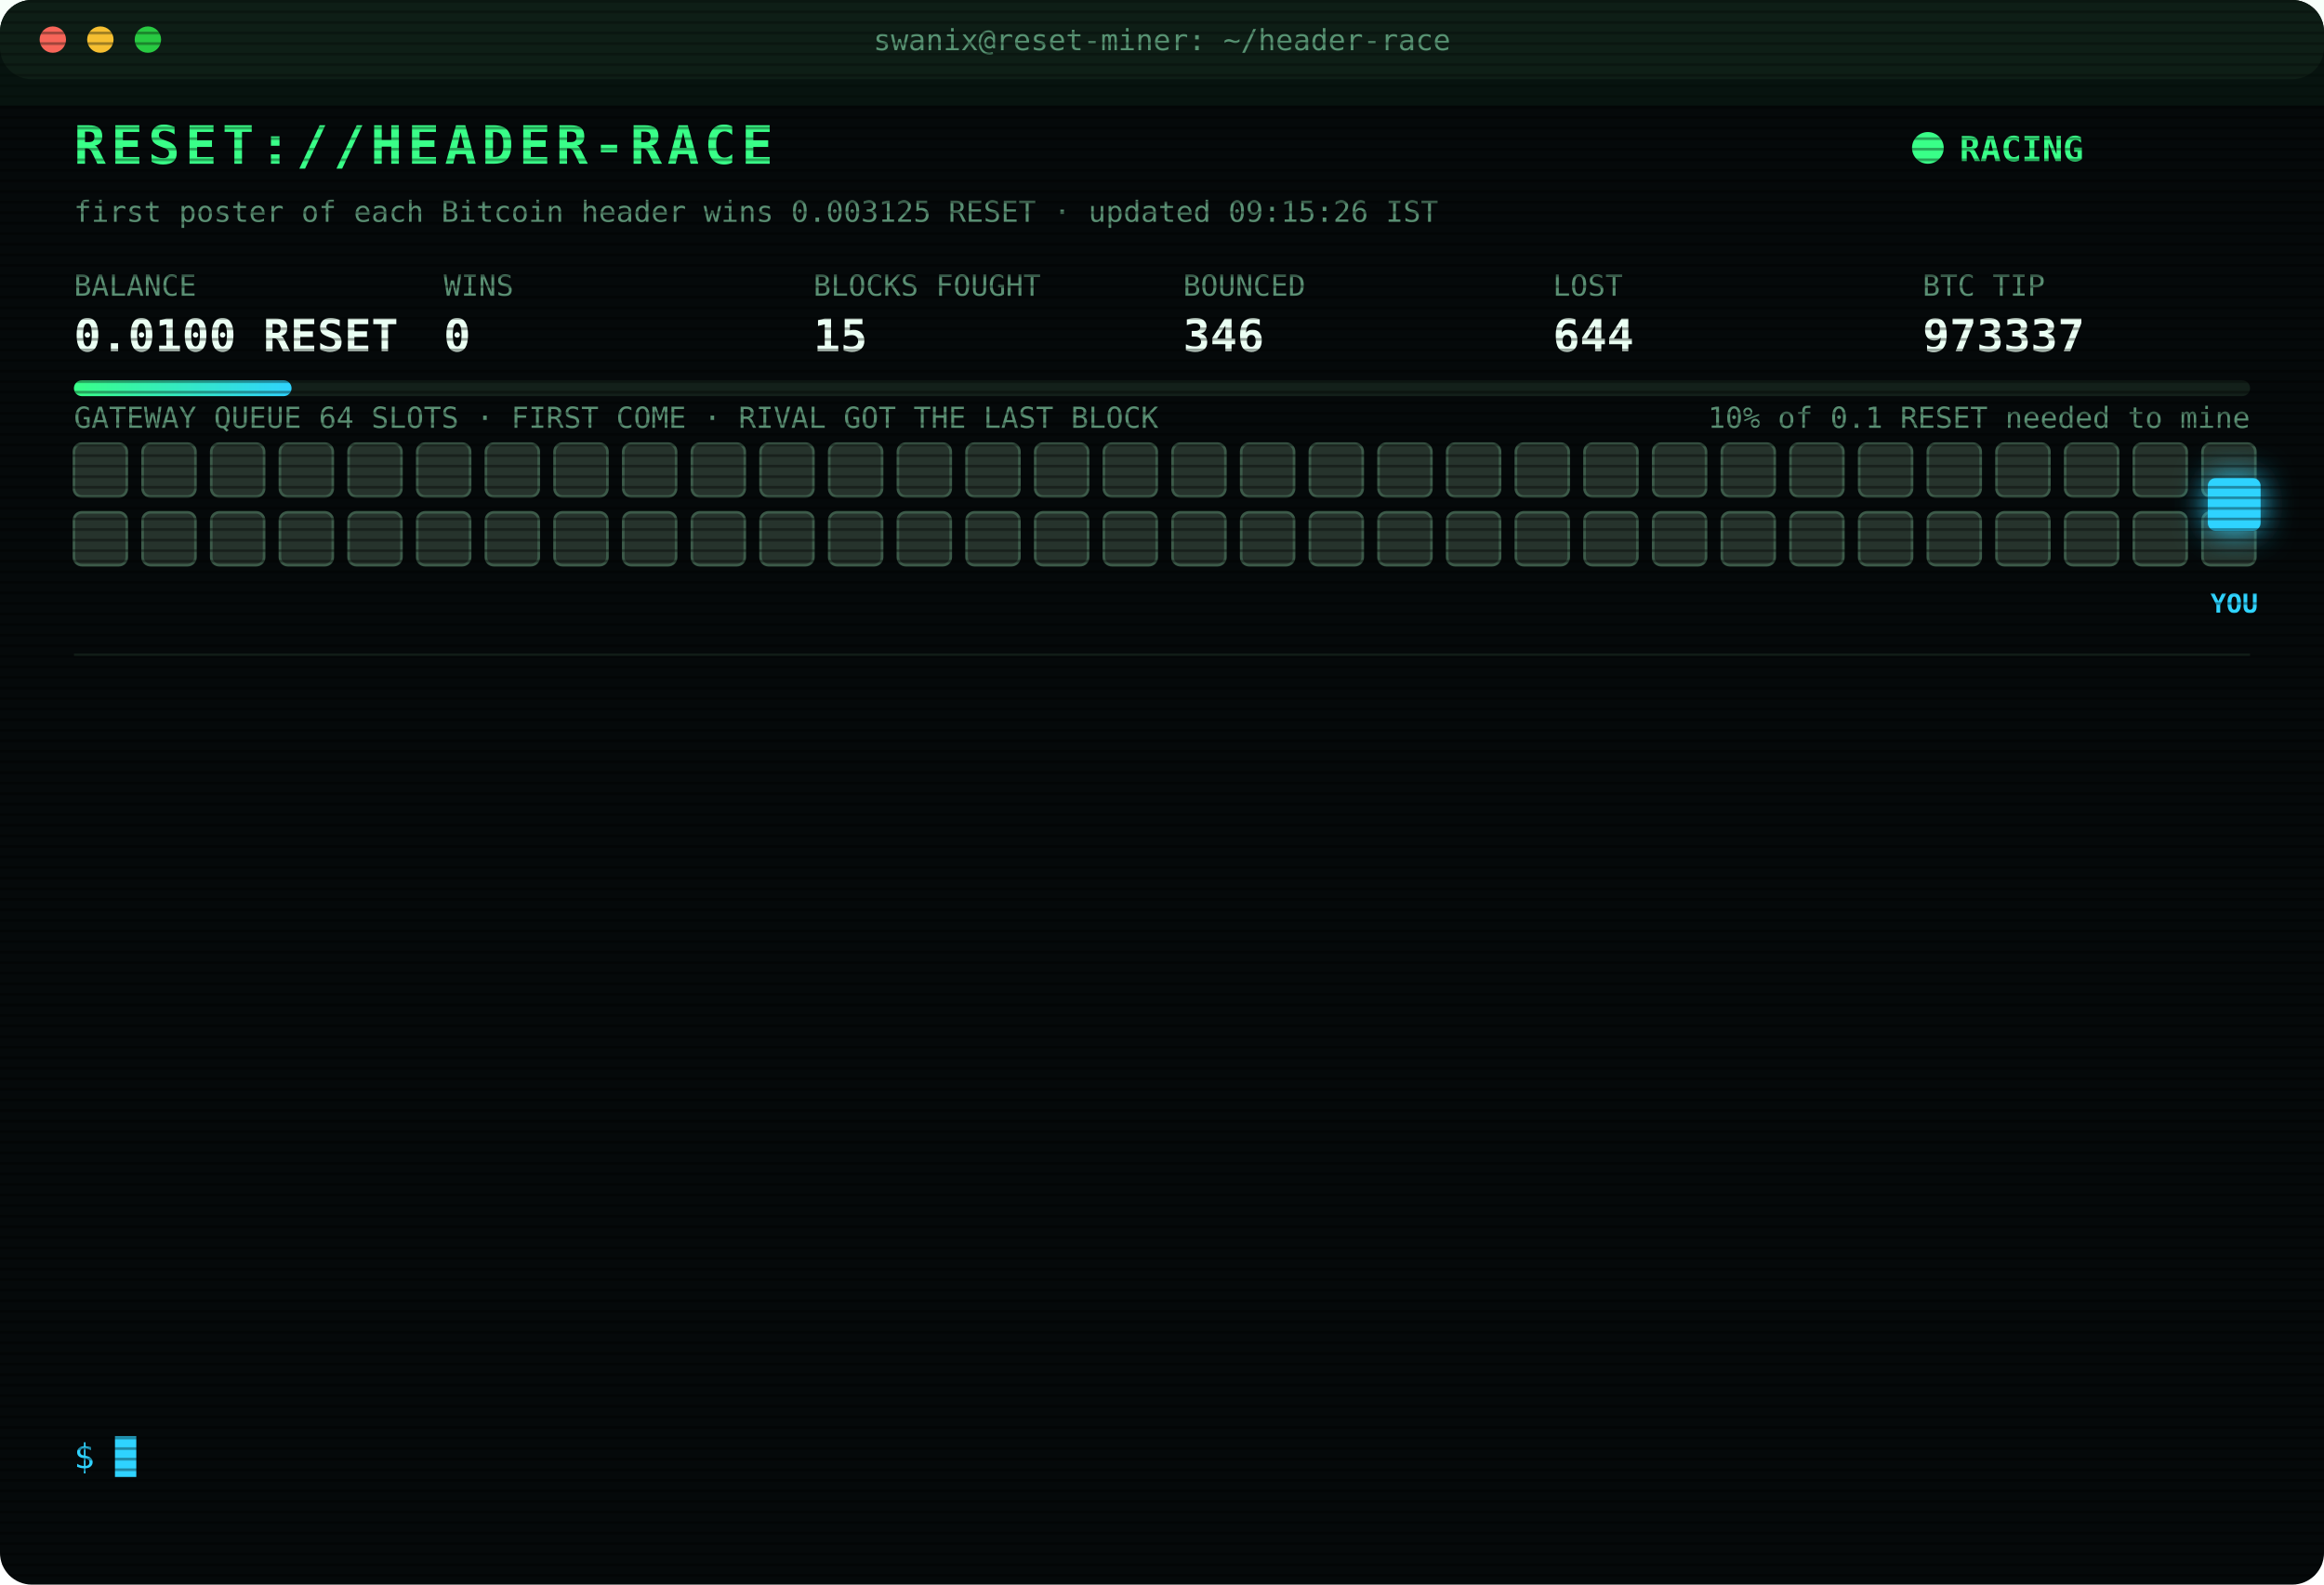
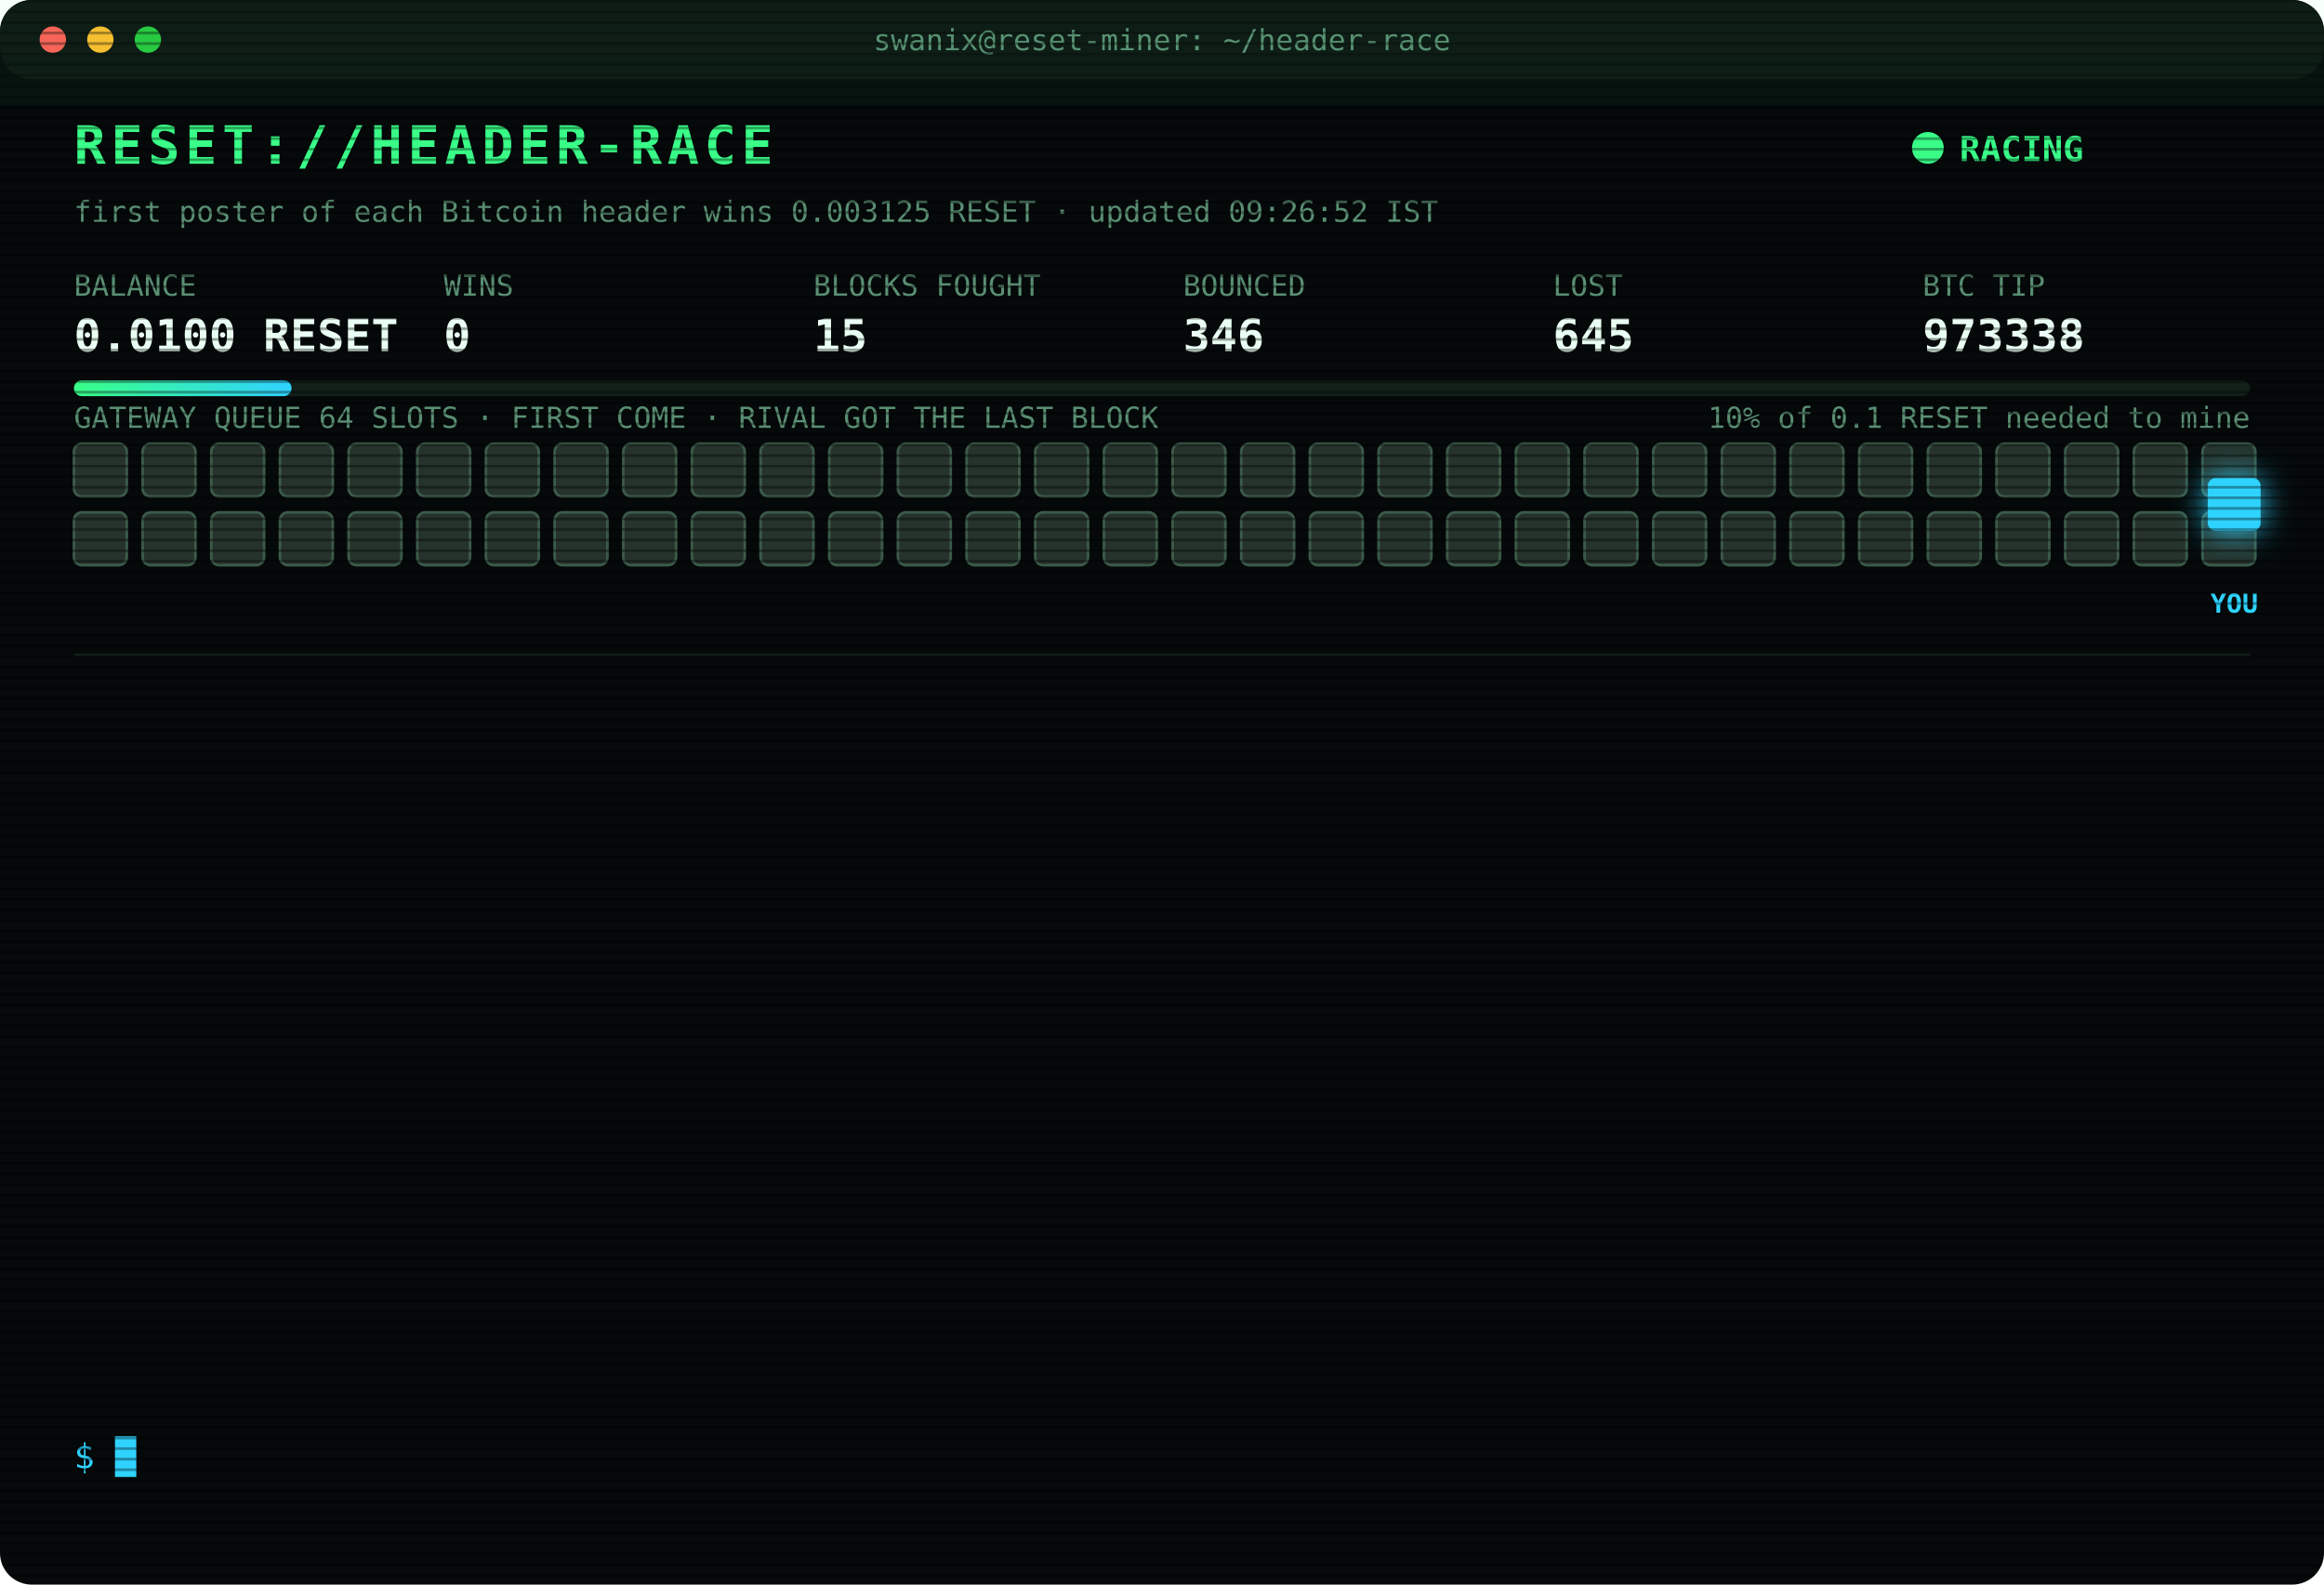
<svg xmlns="http://www.w3.org/2000/svg" width="880" height="600" viewBox="0 0 880 600" font-family="ui-monospace,SFMono-Regular,Menlo,Consolas,monospace">
  <style>
text{font-size:13px;fill:#7CFFB2}
.title{font-size:20px;font-weight:700;fill:#39FF88;letter-spacing:2px;animation:glitch 3s infinite steps(1)}
.sub{fill:#2fd3ff}.k{fill:#5a8f73;font-size:11px}.v{font-size:17px;font-weight:700;fill:#eafff3}
.ts{fill:#3f6b56}.boot{fill:#2fd3ff}.dim{fill:#5a8f73}.bad{fill:#ff4d6d}.warn{fill:#ffd23f}.mag{fill:#ff5cf0}.win{fill:#39FF88;font-weight:700}
.tag{font-size:10px;fill:#2fd3ff;font-weight:700}
.rival{fill:#26332c;stroke:#3c5a49;animation:jam 1.2s infinite alternate}
.idle{fill:#141c18;stroke:#22302a;animation:breathe 4s infinite}
.me{fill:#2fd3ff;filter:drop-shadow(0 0 6px #2fd3ff)}
.hover{animation:nudge 1.1s infinite ease-in-out}.bounce{animation:kick 1.4s infinite}
.ln{opacity:0;animation:in .4s forwards}
.cur{animation:blink 1s infinite steps(1)}
.scan{animation:scan 6s infinite linear}
.led{animation:blink 1.4s infinite}
@keyframes in{from{opacity:0;transform:translateX(-6px)}to{opacity:1;transform:none}}
@keyframes blink{50%{opacity:0}}
@keyframes jam{to{fill:#33463b}}
@keyframes breathe{50%{opacity:.4}}
@keyframes nudge{50%{transform:translateX(-10px)}}
@keyframes kick{0%,100%{transform:none}30%{transform:translateX(-14px)}55%{transform:translateX(10px) translateY(-6px)}}
@keyframes glitch{0%,92%{transform:none}93%{transform:translateX(2px);fill:#ff4d6d}95%{transform:translateX(-2px);fill:#2fd3ff}97%{transform:none}}
@keyframes scan{from{transform:translateY(-40px)}to{transform:translateY(600px)}}
</style>
  <defs>
    <pattern id="sl" width="4" height="4" patternUnits="userSpaceOnUse">
      <rect width="4" height="1" fill="#000" opacity=".35" />
    </pattern>
    <linearGradient id="bar">
      <stop offset="0" stop-color="#39FF88" />
      <stop offset="1" stop-color="#2fd3ff" />
    </linearGradient>
  </defs>
  <rect width="880" height="600" rx="12" fill="#05090a" />
  <rect width="880" height="30" rx="12" fill="#0d1512" />
  <circle cx="20" cy="15" r="5" fill="#ff5f57" />
  <circle cx="38" cy="15" r="5" fill="#febc2e" />
  <circle cx="56" cy="15" r="5" fill="#28c840" />
  <text x="440" y="19" text-anchor="middle" class="k">swanix@reset-miner: ~/header-race</text>
  <text x="28" y="62" class="title">RESET://HEADER-RACE</text>
  <circle class="led" cx="730" cy="56" r="6" fill="#39FF88" />
  <text x="742" y="61" class="win">RACING</text>
-   <text x="28" y="84" class="k">first poster of each Bitcoin header wins 0.003125 RESET · updated 09:15:26 IST</text>
+   <text x="28" y="84" class="k">first poster of each Bitcoin header wins 0.003125 RESET · updated 09:26:52 IST</text>
  <text x="28" y="112" class="k">BALANCE</text>
  <text x="28" y="133" class="v">0.0100 RESET</text>
  <text x="168" y="112" class="k">WINS</text>
  <text x="168" y="133" class="v">0</text>
  <text x="308" y="112" class="k">BLOCKS FOUGHT</text>
  <text x="308" y="133" class="v">15</text>
  <text x="448" y="112" class="k">BOUNCED</text>
  <text x="448" y="133" class="v">346</text>
  <text x="588" y="112" class="k">LOST</text>
-   <text x="588" y="133" class="v">644</text>
+   <text x="588" y="133" class="v">645</text>
  <text x="728" y="112" class="k">BTC TIP</text>
-   <text x="728" y="133" class="v">973337</text>
+   <text x="728" y="133" class="v">973338</text>
  <rect x="28" y="144" width="824" height="6" rx="3" fill="#13201a" />
  <rect x="28" y="144" width="82.4" height="6" rx="3" fill="url(#bar)" />
  <text x="852" y="162" text-anchor="end" class="k">10% of 0.1 RESET needed to mine</text>
  <text x="28" y="162" class="k">GATEWAY QUEUE 64 SLOTS · FIRST COME · RIVAL GOT THE LAST BLOCK</text>
  <rect class="rival" x="28" y="168" width="20" height="20" rx="3" style="animation-delay:0.00s" />
  <rect class="rival" x="54" y="168" width="20" height="20" rx="3" style="animation-delay:0.05s" />
  <rect class="rival" x="80" y="168" width="20" height="20" rx="3" style="animation-delay:0.10s" />
  <rect class="rival" x="106" y="168" width="20" height="20" rx="3" style="animation-delay:0.15s" />
  <rect class="rival" x="132" y="168" width="20" height="20" rx="3" style="animation-delay:0.20s" />
  <rect class="rival" x="158" y="168" width="20" height="20" rx="3" style="animation-delay:0.25s" />
  <rect class="rival" x="184" y="168" width="20" height="20" rx="3" style="animation-delay:0.30s" />
  <rect class="rival" x="210" y="168" width="20" height="20" rx="3" style="animation-delay:0.35s" />
  <rect class="rival" x="236" y="168" width="20" height="20" rx="3" style="animation-delay:0.40s" />
  <rect class="rival" x="262" y="168" width="20" height="20" rx="3" style="animation-delay:0.45s" />
  <rect class="rival" x="288" y="168" width="20" height="20" rx="3" style="animation-delay:0.50s" />
  <rect class="rival" x="314" y="168" width="20" height="20" rx="3" style="animation-delay:0.55s" />
  <rect class="rival" x="340" y="168" width="20" height="20" rx="3" style="animation-delay:0.60s" />
  <rect class="rival" x="366" y="168" width="20" height="20" rx="3" style="animation-delay:0.65s" />
  <rect class="rival" x="392" y="168" width="20" height="20" rx="3" style="animation-delay:0.70s" />
  <rect class="rival" x="418" y="168" width="20" height="20" rx="3" style="animation-delay:0.75s" />
  <rect class="rival" x="444" y="168" width="20" height="20" rx="3" style="animation-delay:0.80s" />
  <rect class="rival" x="470" y="168" width="20" height="20" rx="3" style="animation-delay:0.85s" />
  <rect class="rival" x="496" y="168" width="20" height="20" rx="3" style="animation-delay:0.90s" />
  <rect class="rival" x="522" y="168" width="20" height="20" rx="3" style="animation-delay:0.95s" />
  <rect class="rival" x="548" y="168" width="20" height="20" rx="3" style="animation-delay:1.00s" />
  <rect class="rival" x="574" y="168" width="20" height="20" rx="3" style="animation-delay:1.05s" />
  <rect class="rival" x="600" y="168" width="20" height="20" rx="3" style="animation-delay:1.10s" />
  <rect class="rival" x="626" y="168" width="20" height="20" rx="3" style="animation-delay:1.15s" />
  <rect class="rival" x="652" y="168" width="20" height="20" rx="3" style="animation-delay:1.20s" />
  <rect class="rival" x="678" y="168" width="20" height="20" rx="3" style="animation-delay:1.25s" />
  <rect class="rival" x="704" y="168" width="20" height="20" rx="3" style="animation-delay:1.30s" />
  <rect class="rival" x="730" y="168" width="20" height="20" rx="3" style="animation-delay:1.35s" />
  <rect class="rival" x="756" y="168" width="20" height="20" rx="3" style="animation-delay:1.40s" />
  <rect class="rival" x="782" y="168" width="20" height="20" rx="3" style="animation-delay:1.45s" />
  <rect class="rival" x="808" y="168" width="20" height="20" rx="3" style="animation-delay:1.50s" />
  <rect class="rival" x="834" y="168" width="20" height="20" rx="3" style="animation-delay:1.55s" />
  <rect class="rival" x="28" y="194" width="20" height="20" rx="3" style="animation-delay:1.60s" />
  <rect class="rival" x="54" y="194" width="20" height="20" rx="3" style="animation-delay:1.65s" />
  <rect class="rival" x="80" y="194" width="20" height="20" rx="3" style="animation-delay:1.70s" />
  <rect class="rival" x="106" y="194" width="20" height="20" rx="3" style="animation-delay:1.75s" />
  <rect class="rival" x="132" y="194" width="20" height="20" rx="3" style="animation-delay:1.80s" />
  <rect class="rival" x="158" y="194" width="20" height="20" rx="3" style="animation-delay:1.85s" />
  <rect class="rival" x="184" y="194" width="20" height="20" rx="3" style="animation-delay:1.90s" />
  <rect class="rival" x="210" y="194" width="20" height="20" rx="3" style="animation-delay:1.95s" />
  <rect class="rival" x="236" y="194" width="20" height="20" rx="3" style="animation-delay:2.00s" />
  <rect class="rival" x="262" y="194" width="20" height="20" rx="3" style="animation-delay:2.05s" />
  <rect class="rival" x="288" y="194" width="20" height="20" rx="3" style="animation-delay:2.10s" />
  <rect class="rival" x="314" y="194" width="20" height="20" rx="3" style="animation-delay:2.15s" />
  <rect class="rival" x="340" y="194" width="20" height="20" rx="3" style="animation-delay:2.20s" />
  <rect class="rival" x="366" y="194" width="20" height="20" rx="3" style="animation-delay:2.25s" />
  <rect class="rival" x="392" y="194" width="20" height="20" rx="3" style="animation-delay:2.30s" />
  <rect class="rival" x="418" y="194" width="20" height="20" rx="3" style="animation-delay:2.35s" />
  <rect class="rival" x="444" y="194" width="20" height="20" rx="3" style="animation-delay:2.40s" />
  <rect class="rival" x="470" y="194" width="20" height="20" rx="3" style="animation-delay:2.45s" />
  <rect class="rival" x="496" y="194" width="20" height="20" rx="3" style="animation-delay:2.50s" />
  <rect class="rival" x="522" y="194" width="20" height="20" rx="3" style="animation-delay:2.55s" />
  <rect class="rival" x="548" y="194" width="20" height="20" rx="3" style="animation-delay:2.60s" />
  <rect class="rival" x="574" y="194" width="20" height="20" rx="3" style="animation-delay:2.65s" />
  <rect class="rival" x="600" y="194" width="20" height="20" rx="3" style="animation-delay:2.70s" />
  <rect class="rival" x="626" y="194" width="20" height="20" rx="3" style="animation-delay:2.75s" />
  <rect class="rival" x="652" y="194" width="20" height="20" rx="3" style="animation-delay:2.80s" />
  <rect class="rival" x="678" y="194" width="20" height="20" rx="3" style="animation-delay:2.85s" />
  <rect class="rival" x="704" y="194" width="20" height="20" rx="3" style="animation-delay:2.90s" />
  <rect class="rival" x="730" y="194" width="20" height="20" rx="3" style="animation-delay:2.95s" />
  <rect class="rival" x="756" y="194" width="20" height="20" rx="3" style="animation-delay:3.00s" />
  <rect class="rival" x="782" y="194" width="20" height="20" rx="3" style="animation-delay:3.05s" />
  <rect class="rival" x="808" y="194" width="20" height="20" rx="3" style="animation-delay:3.10s" />
  <rect class="rival" x="834" y="194" width="20" height="20" rx="3" style="animation-delay:3.15s" />
  <g class="hover">
    <rect class="me" x="836" y="181" width="20" height="20" rx="3" />
    <text class="tag" x="846" y="232" text-anchor="middle">YOU</text>
  </g>
  <line x1="28" x2="852" y1="248" y2="248" stroke="#13201a" />
  <g class="ln" style="animation-delay:0.40s">
-     <text x="28" y="270" class="ts">07:38:41</text>
-     <text x="104" y="270" class="bad">[LOST] #973325 taken by a rival miner</text>
+     <text x="28" y="270" class="ts">07:40:34</text>
+     <text x="104" y="270" class="bad">[LOST] #973326 taken by a rival miner</text>
  </g>
  <g class="ln" style="animation-delay:0.65s">
-     <text x="28" y="292" class="ts">07:40:34</text>
-     <text x="104" y="292" class="bad">[LOST] #973326 taken by a rival miner</text>
+     <text x="28" y="292" class="ts">07:44:53</text>
+     <text x="104" y="292" class="bad">[LOST] #973327 taken by a rival miner</text>
  </g>
  <g class="ln" style="animation-delay:0.90s">
-     <text x="28" y="314" class="ts">07:44:53</text>
-     <text x="104" y="314" class="bad">[LOST] #973327 taken by a rival miner</text>
+     <text x="28" y="314" class="ts">08:20:13</text>
+     <text x="104" y="314" class="bad">[LOST] #973328 taken by a rival miner</text>
  </g>
  <g class="ln" style="animation-delay:1.15s">
-     <text x="28" y="336" class="ts">08:20:13</text>
-     <text x="104" y="336" class="bad">[LOST] #973328 taken by a rival miner</text>
+     <text x="28" y="336" class="ts">08:27:17</text>
+     <text x="104" y="336" class="bad">[LOST] #973329 taken by a rival miner</text>
  </g>
  <g class="ln" style="animation-delay:1.40s">
-     <text x="28" y="358" class="ts">08:27:17</text>
-     <text x="104" y="358" class="bad">[LOST] #973329 taken by a rival miner</text>
+     <text x="28" y="358" class="ts">08:30:07</text>
+     <text x="104" y="358" class="bad">[LOST] #973330 taken by a rival miner</text>
  </g>
  <g class="ln" style="animation-delay:1.65s">
-     <text x="28" y="380" class="ts">08:30:07</text>
-     <text x="104" y="380" class="bad">[LOST] #973330 taken by a rival miner</text>
+     <text x="28" y="380" class="ts">08:37:22</text>
+     <text x="104" y="380" class="bad">[LOST] #973331 taken by a rival miner</text>
  </g>
  <g class="ln" style="animation-delay:1.90s">
-     <text x="28" y="402" class="ts">08:37:22</text>
-     <text x="104" y="402" class="bad">[LOST] #973331 taken by a rival miner</text>
+     <text x="28" y="402" class="ts">08:39:07</text>
+     <text x="104" y="402" class="bad">[LOST] #973332 taken by a rival miner</text>
  </g>
  <g class="ln" style="animation-delay:2.15s">
-     <text x="28" y="424" class="ts">08:39:07</text>
-     <text x="104" y="424" class="bad">[LOST] #973332 taken by a rival miner</text>
+     <text x="28" y="424" class="ts">08:53:26</text>
+     <text x="104" y="424" class="bad">[LOST] #973333 taken by a rival miner</text>
  </g>
  <g class="ln" style="animation-delay:2.40s">
-     <text x="28" y="446" class="ts">08:53:26</text>
-     <text x="104" y="446" class="bad">[LOST] #973333 taken by a rival miner</text>
+     <text x="28" y="446" class="ts">08:54:56</text>
+     <text x="104" y="446" class="bad">[LOST] #973334 taken by a rival miner</text>
  </g>
  <g class="ln" style="animation-delay:2.65s">
-     <text x="28" y="468" class="ts">08:54:56</text>
-     <text x="104" y="468" class="bad">[LOST] #973334 taken by a rival miner</text>
+     <text x="28" y="468" class="ts">08:55:26</text>
+     <text x="104" y="468" class="dim">[STINT END] calls 799 · wins 0</text>
  </g>
  <g class="ln" style="animation-delay:2.90s">
-     <text x="28" y="490" class="ts">08:55:26</text>
-     <text x="104" y="490" class="dim">[STINT END] calls 799 · wins 0</text>
+     <text x="28" y="490" class="ts">09:00:24</text>
+     <text x="104" y="490" class="boot">[BOOT] racer v3 online · 3 feeds · stint 340m</text>
  </g>
  <g class="ln" style="animation-delay:3.15s">
-     <text x="28" y="512" class="ts">09:00:24</text>
-     <text x="104" y="512" class="boot">[BOOT] racer v3 online · 3 feeds · stint 340m</text>
+     <text x="28" y="512" class="ts">09:03:03</text>
+     <text x="104" y="512" class="bad">[LOST] #973337 taken by a rival miner</text>
  </g>
  <g class="ln" style="animation-delay:3.40s">
-     <text x="28" y="534" class="ts">09:03:03</text>
-     <text x="104" y="534" class="bad">[LOST] #973337 taken by a rival miner</text>
+     <text x="28" y="534" class="ts">09:26:52</text>
+     <text x="104" y="534" class="bad">[LOST] #973338 taken by a rival miner</text>
  </g>
  <text x="28" y="556" class="sub">$ <tspan class="cur">█</tspan>
  </text>
  <rect width="880" height="600" rx="12" fill="url(#sl)" pointer-events="none" />
  <rect class="scan" width="880" height="40" fill="#39FF88" opacity=".04" />
</svg>
